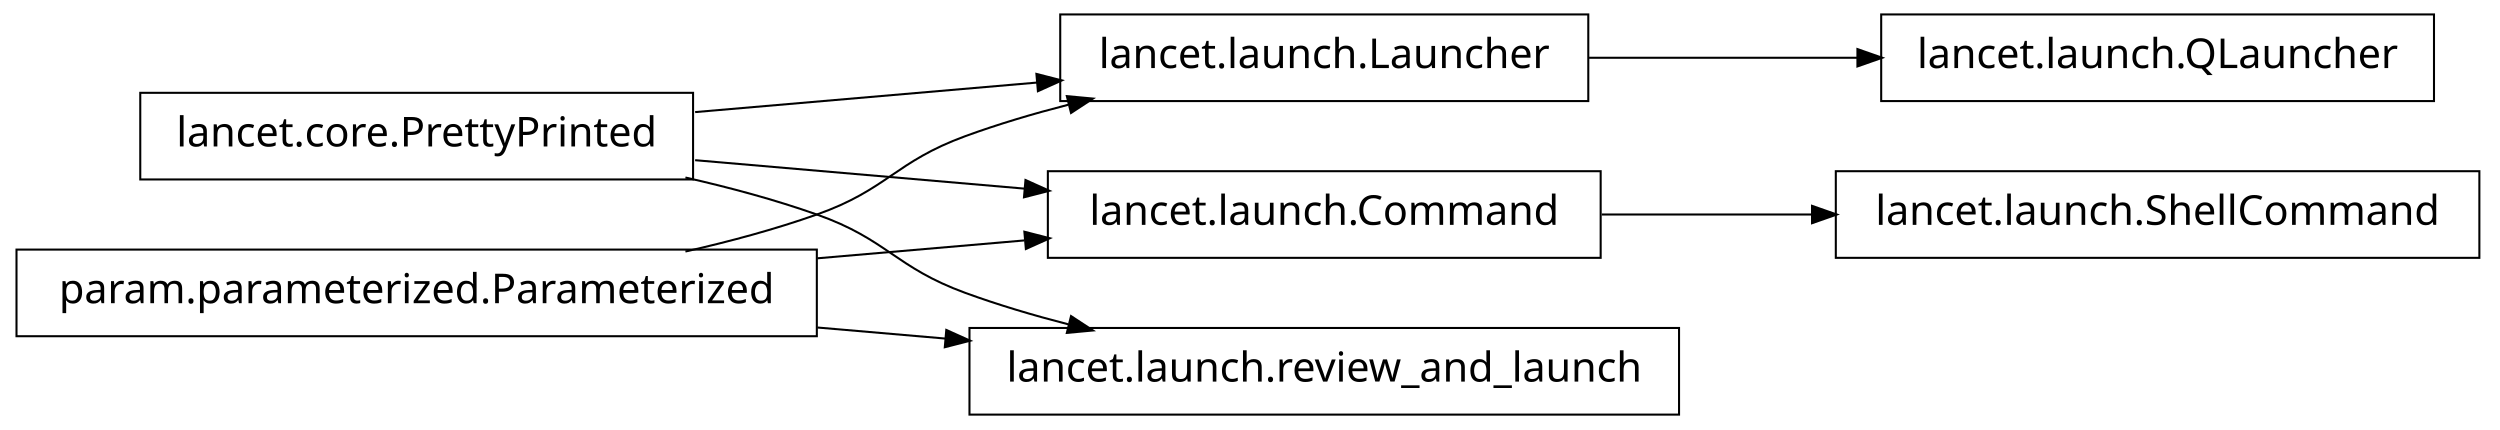
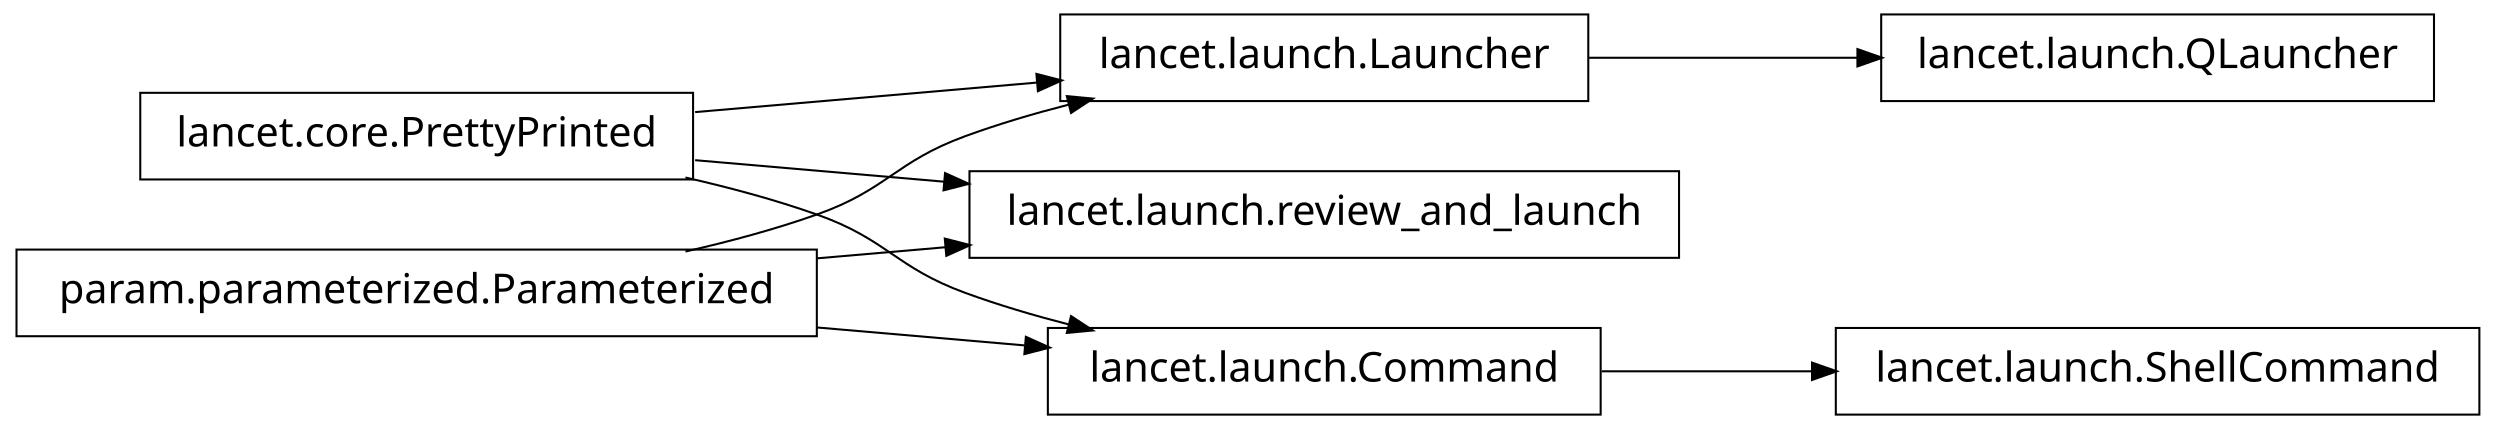
<svg xmlns="http://www.w3.org/2000/svg" width="606pt" height="104pt" viewBox="0.00 0.00 606.00 104.00">
  <g id="graph1" class="graph" transform="scale(1 1) rotate(0) translate(4 100)">
    <polygon fill="white" stroke="white" points="-4,5 -4,-100 603,-100 603,5 -4,5" />
    <g id="node1" class="node">
+       <polygon fill="none" stroke="black" stroke-width="0.5" points="381,-96.5 253,-96.5 253,-75.5 381,-75.5 381,-96.5" />
+       <text text-anchor="middle" x="317" y="-83.5" font-family="Vera" font-size="10.00">lancet.launch.Launcher</text>
+     </g>
+     <g id="node9" class="node">
      <polygon fill="none" stroke="black" stroke-width="0.5" points="586,-96.5 452,-96.5 452,-75.5 586,-75.5 586,-96.5" />
      <text text-anchor="middle" x="519" y="-83.5" font-family="Vera" font-size="10.00">lancet.launch.QLauncher</text>
    </g>
-     <g id="node2" class="node">
-       <polygon fill="none" stroke="black" stroke-width="0.5" points="381,-96.5 253,-96.5 253,-75.5 381,-75.5 381,-96.5" />
-       <text text-anchor="middle" x="317" y="-83.5" font-family="Vera" font-size="10.00">lancet.launch.Launcher</text>
-     </g>
-     <g id="edge2" class="edge">
+     <g id="edge10" class="edge">
      <path fill="none" stroke="black" stroke-width="0.5" d="M381.192,-86C401.94,-86 425.089,-86 446.402,-86" />
      <polygon fill="black" stroke="black" points="446.49,-87.75 451.49,-86 446.49,-84.25 446.49,-87.75" />
    </g>
-     <g id="node4" class="node">
+     <g id="node2" class="node">
      <polygon fill="none" stroke="black" stroke-width="0.5" points="164,-77.5 30,-77.5 30,-56.5 164,-56.5 164,-77.5" />
      <text text-anchor="middle" x="97" y="-64.5" font-family="Vera" font-size="10.00">lancet.core.PrettyPrinted</text>
    </g>
-     <g id="edge4" class="edge">
+     <g id="edge2" class="edge">
      <path fill="none" stroke="black" stroke-width="0.5" d="M164.502,-72.83C190.79,-75.1 220.905,-77.701 247.391,-79.988" />
      <polygon fill="black" stroke="black" points="247.506,-81.755 252.638,-80.441 247.807,-78.268 247.506,-81.755" />
    </g>
-     <g id="node8" class="node">
-       <polygon fill="none" stroke="black" stroke-width="0.5" points="384,-58.5 250,-58.5 250,-37.5 384,-37.5 384,-58.5" />
-       <text text-anchor="middle" x="317" y="-45.5" font-family="Vera" font-size="10.00">lancet.launch.Command</text>
+     <g id="node6" class="node">
+       <polygon fill="none" stroke="black" stroke-width="0.5" points="403,-58.5 231,-58.5 231,-37.5 403,-37.5 403,-58.5" />
+       <text text-anchor="middle" x="317" y="-45.5" font-family="Vera" font-size="10.00">lancet.launch.review_and_launch</text>
    </g>
-     <g id="edge8" class="edge">
-       <path fill="none" stroke="black" stroke-width="0.5" d="M164.502,-61.17C189.843,-58.982 218.739,-56.486 244.514,-54.26" />
-       <polygon fill="black" stroke="black" points="244.794,-55.992 249.625,-53.819 244.493,-52.505 244.794,-55.992" />
+     <g id="edge6" class="edge">
+       <path fill="none" stroke="black" stroke-width="0.5" d="M164.502,-61.17C183.599,-59.521 204.714,-57.697 224.991,-55.946" />
+       <polygon fill="black" stroke="black" points="225.296,-57.676 230.127,-55.503 224.995,-54.19 225.296,-57.676" />
    </g>
-     <g id="node13" class="node">
-       <polygon fill="none" stroke="black" stroke-width="0.5" points="403,-20.5 231,-20.5 231,0.5 403,0.5 403,-20.5" />
-       <text text-anchor="middle" x="317" y="-7.5" font-family="Vera" font-size="10.00">lancet.launch.review_and_launch</text>
+     <g id="node12" class="node">
+       <polygon fill="none" stroke="black" stroke-width="0.5" points="384,-20.5 250,-20.5 250,0.5 384,0.5 384,-20.5" />
+       <text text-anchor="middle" x="317" y="-7.5" font-family="Vera" font-size="10.00">lancet.launch.Command</text>
    </g>
    <g id="edge14" class="edge">
      <path fill="none" stroke="black" stroke-width="0.5" d="M162.145,-56.967C172.93,-54.532 183.887,-51.572 194,-48 211.059,-41.975 213.007,-35.209 230,-29 237.937,-26.1 246.45,-23.572 254.932,-21.39" />
      <polygon fill="black" stroke="black" points="255.776,-22.983 260.204,-20.076 254.929,-19.587 255.776,-22.983" />
    </g>
-     <g id="node6" class="node">
+     <g id="node4" class="node">
      <polygon fill="none" stroke="black" stroke-width="0.5" points="194,-39.5 5.68434e-14,-39.5 0,-18.5 194,-18.5 194,-39.5" />
      <text text-anchor="middle" x="97" y="-26.5" font-family="Vera" font-size="10.00">param.parameterized.Parameterized</text>
    </g>
-     <g id="edge6" class="edge">
+     <g id="edge4" class="edge">
      <path fill="none" stroke="black" stroke-width="0.5" d="M162.145,-39.033C172.93,-41.468 183.887,-44.428 194,-48 211.059,-54.025 213.007,-60.791 230,-67 237.937,-69.9 246.45,-72.428 254.932,-74.61" />
      <polygon fill="black" stroke="black" points="254.929,-76.413 260.204,-75.924 255.776,-73.017 254.929,-76.413" />
    </g>
-     <g id="edge10" class="edge">
-       <path fill="none" stroke="black" stroke-width="0.5" d="M194.136,-37.389C210.993,-38.845 228.258,-40.336 244.319,-41.723" />
-       <polygon fill="black" stroke="black" points="244.586,-43.502 249.718,-42.189 244.887,-40.016 244.586,-43.502" />
+     <g id="edge8" class="edge">
+       <path fill="none" stroke="black" stroke-width="0.5" d="M194.136,-37.389C204.522,-38.286 215.064,-39.196 225.384,-40.088" />
+       <polygon fill="black" stroke="black" points="225.298,-41.837 230.43,-40.523 225.599,-38.35 225.298,-41.837" />
    </g>
    <g id="edge16" class="edge">
-       <path fill="none" stroke="black" stroke-width="0.5" d="M194.136,-20.611C204.522,-19.714 215.064,-18.804 225.384,-17.912" />
-       <polygon fill="black" stroke="black" points="225.599,-19.65 230.43,-17.477 225.298,-16.163 225.599,-19.65" />
+       <path fill="none" stroke="black" stroke-width="0.5" d="M194.136,-20.611C210.993,-19.155 228.258,-17.664 244.319,-16.277" />
+       <polygon fill="black" stroke="black" points="244.887,-17.985 249.718,-15.811 244.586,-14.498 244.887,-17.985" />
    </g>
    <g id="node11" class="node">
-       <polygon fill="none" stroke="black" stroke-width="0.5" points="597,-58.5 441,-58.5 441,-37.5 597,-37.5 597,-58.5" />
-       <text text-anchor="middle" x="519" y="-45.5" font-family="Vera" font-size="10.00">lancet.launch.ShellCommand</text>
+       <polygon fill="none" stroke="black" stroke-width="0.5" points="597,-20.5 441,-20.5 441,0.5 597,0.5 597,-20.5" />
+       <text text-anchor="middle" x="519" y="-7.5" font-family="Vera" font-size="10.00">lancet.launch.ShellCommand</text>
    </g>
    <g id="edge12" class="edge">
-       <path fill="none" stroke="black" stroke-width="0.5" d="M384.263,-48C400.593,-48 418.251,-48 435.24,-48" />
-       <polygon fill="black" stroke="black" points="435.488,-49.75 440.488,-48 435.488,-46.25 435.488,-49.75" />
+       <path fill="none" stroke="black" stroke-width="0.5" d="M384.263,-10C400.593,-10 418.251,-10 435.24,-10" />
+       <polygon fill="black" stroke="black" points="435.488,-11.75 440.488,-10 435.488,-8.25 435.488,-11.75" />
    </g>
  </g>
</svg>
